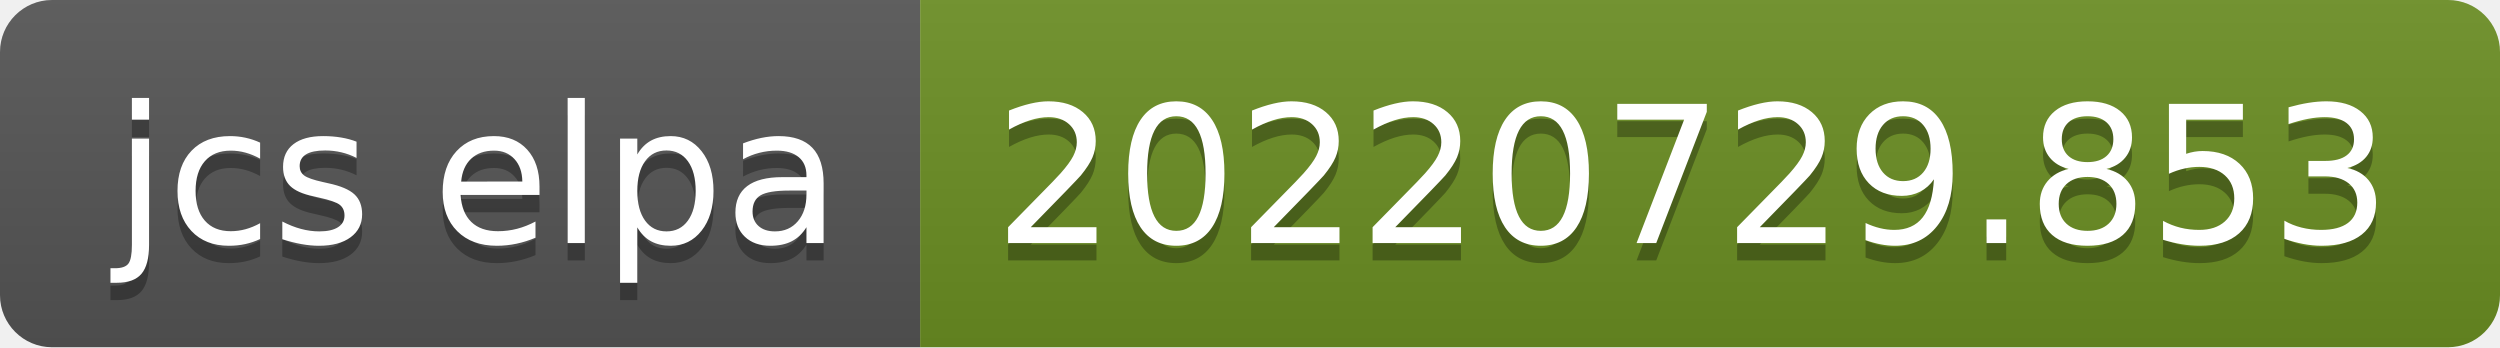
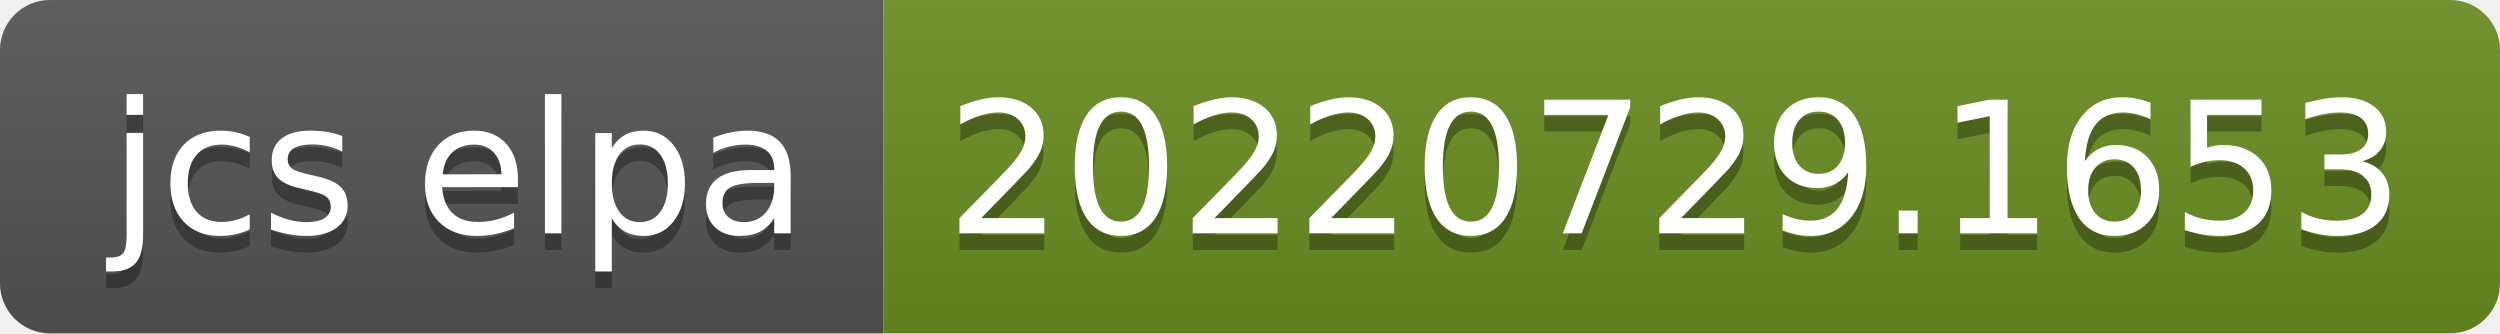
- <svg xmlns="http://www.w3.org/2000/svg" width="144" height="20" role="img" aria-label="jcs elpa: 20220729.853">
+ <svg xmlns="http://www.w3.org/2000/svg" width="150" height="20" role="img" aria-label="jcs elpa: 20220729.1653">
  <linearGradient id="s" x2="0" y2="100%">
    <stop offset="0" stop-color="#bbb" stop-opacity=".1" />
    <stop offset="1" stop-opacity=".1" />
  </linearGradient>
  <clipPath id="r">
-     <rect width="144" height="20" rx="3" fill="#fff" />
+     <rect width="150" height="20" rx="3" fill="#fff" />
  </clipPath>
  <g clip-path="url(#r)">
    <rect width="53" height="20" fill="#555" />
-     <rect x="53" width="91" height="20" fill="#6b8e23" />
-     <rect width="144" height="20" fill="url(#s)" />
+     <rect x="53" width="97" height="20" fill="#6b8e23" />
+     <rect width="150" height="20" fill="url(#s)" />
  </g>
  <g fill="#fff" text-anchor="middle" font-family="Verdana,Geneva,DejaVu Sans,sans-serif" text-rendering="geometricPrecision" font-size="110">
    <text aria-hidden="true" x="275" y="150" fill="#010101" fill-opacity=".3" transform="scale(.1)" textLength="430">jcs elpa</text>
    <text x="275" y="140" transform="scale(.1)" fill="#fff" textLength="430">jcs elpa</text>
-     <text aria-hidden="true" x="975" y="150" fill="#010101" fill-opacity=".3" transform="scale(.1)" textLength="810">20220729.853</text>
-     <text x="975" y="140" transform="scale(.1)" fill="#fff" textLength="810">20220729.853</text>
+     <text aria-hidden="true" x="1005" y="150" fill="#010101" fill-opacity=".3" transform="scale(.1)" textLength="870">20220729.1653</text>
+     <text x="1005" y="140" transform="scale(.1)" fill="#fff" textLength="870">20220729.1653</text>
  </g>
</svg>
